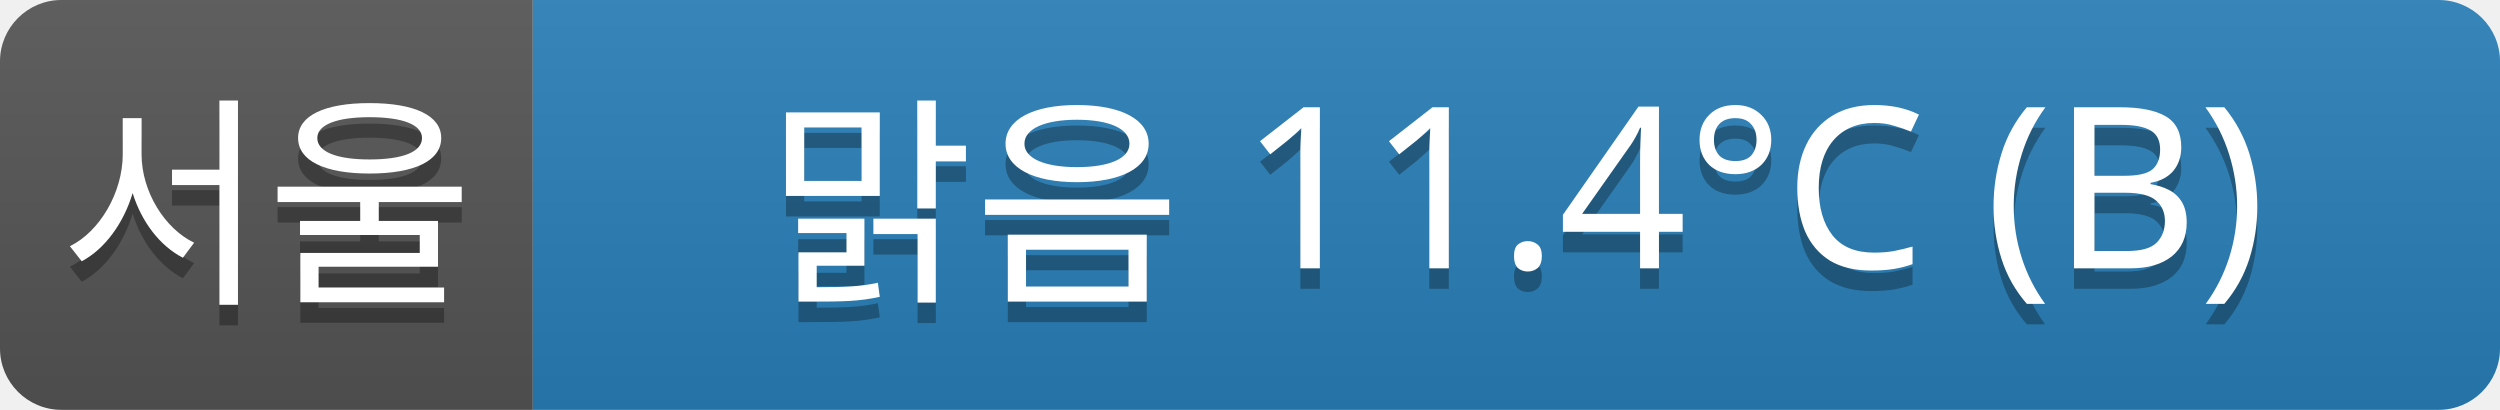
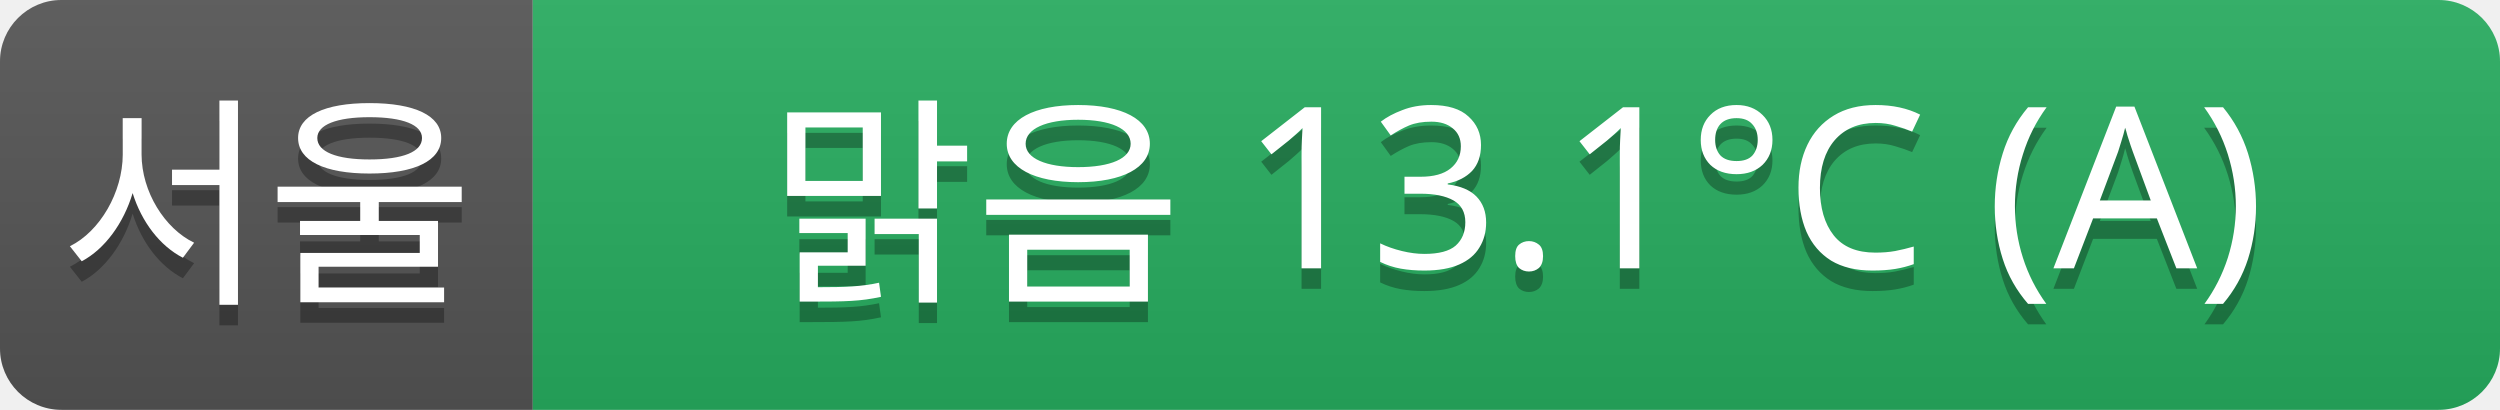
<svg xmlns="http://www.w3.org/2000/svg" width="122" height="20">
  <linearGradient id="a" x2="0" y2="100%">
    <stop offset="0" stop-color="#bbb" stop-opacity=".1" />
    <stop offset="1" stop-opacity=".1" />
  </linearGradient>
  <clipPath id="r">
    <rect width="122" height="20" rx="3" fill="#fff" />
  </clipPath>
  <g clip-path="url(#r)">
    <rect width="26" height="20" fill="#555" />
-     <rect x="26" width="96" height="20" fill="#2980b9" />
+     <rect x="26" width="96" height="20" fill="#27ae60" />
    <rect width="122" height="20" fill="url(#a)" />
  </g>
  <g fill="#fff" text-anchor="middle" font-family="Verdana,Geneva,sans-serif" font-size="11">
    <text x="13" y="15" fill="#010101" fill-opacity=".3">서울</text>
    <text x="13" y="14">서울</text>
-     <text x="74" y="15" fill="#010101" fill-opacity=".3">맑음 11.4°C (B)</text>
-     <text x="74" y="14">맑음 11.4°C (B)</text>
+     <text x="74" y="15" fill="#010101" fill-opacity=".3">맑음 13.1°C (A)</text>
+     <text x="74" y="14">맑음 13.1°C (A)</text>
  </g>
</svg>
